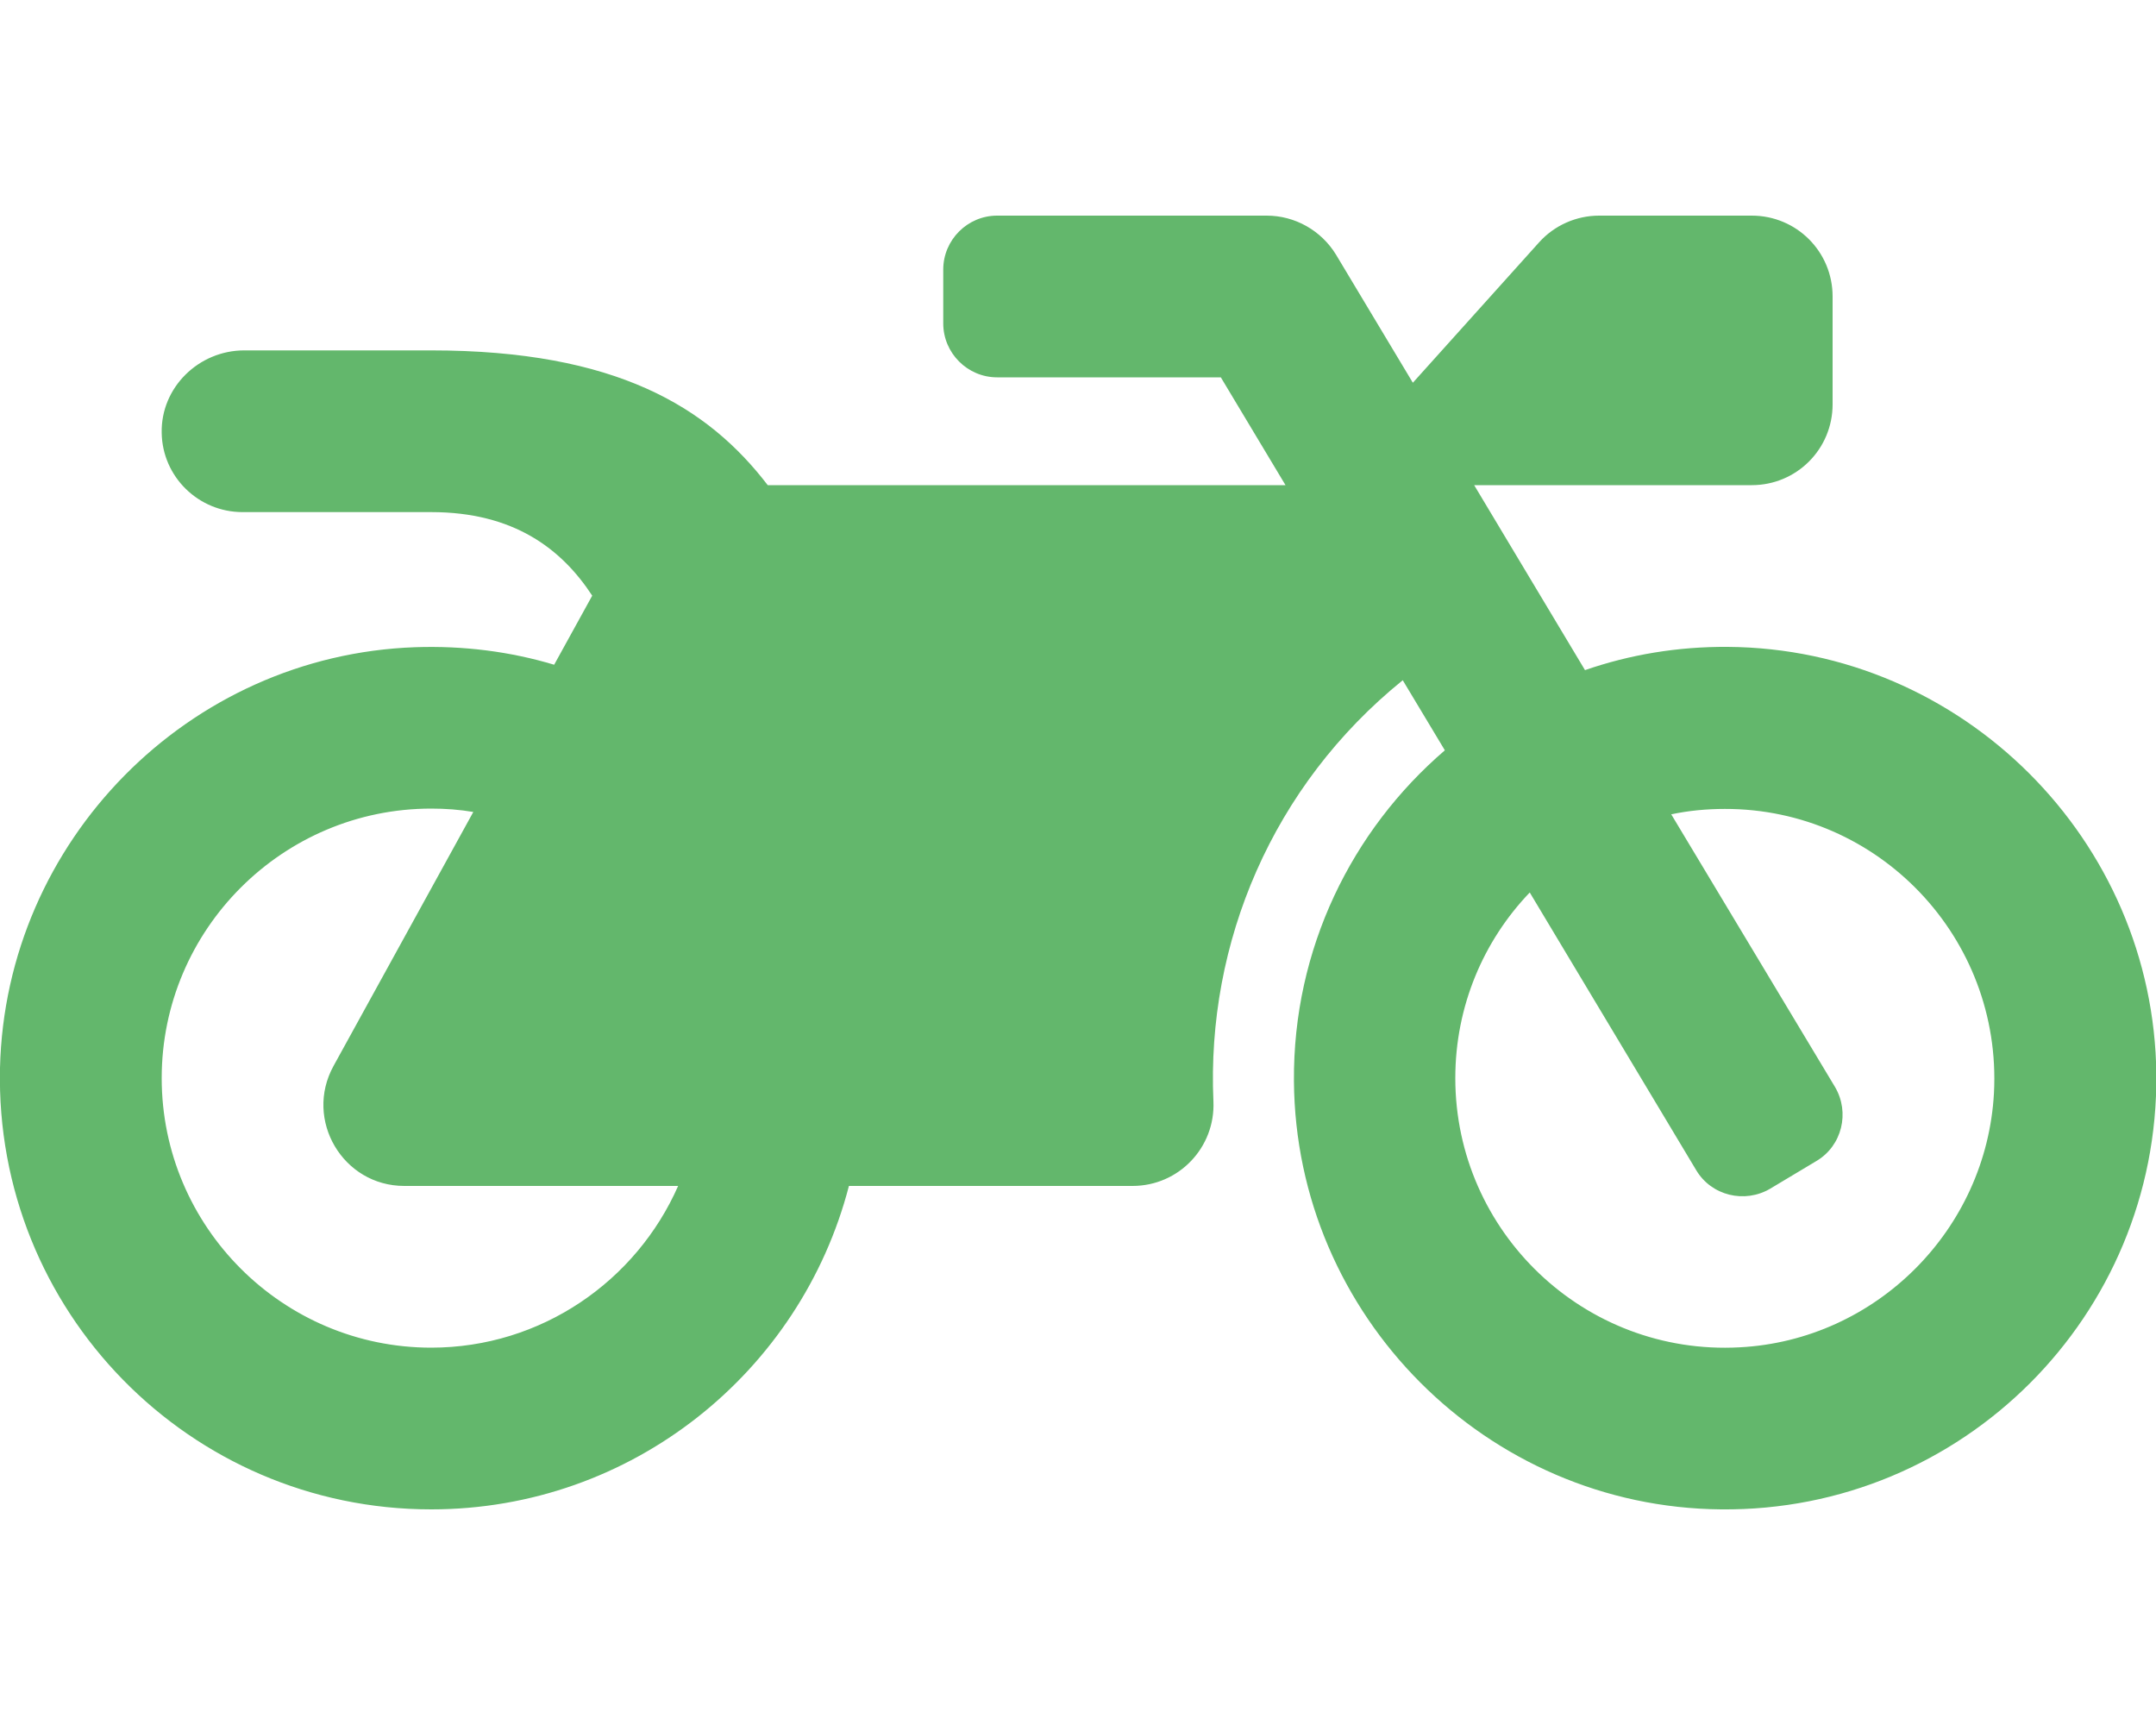
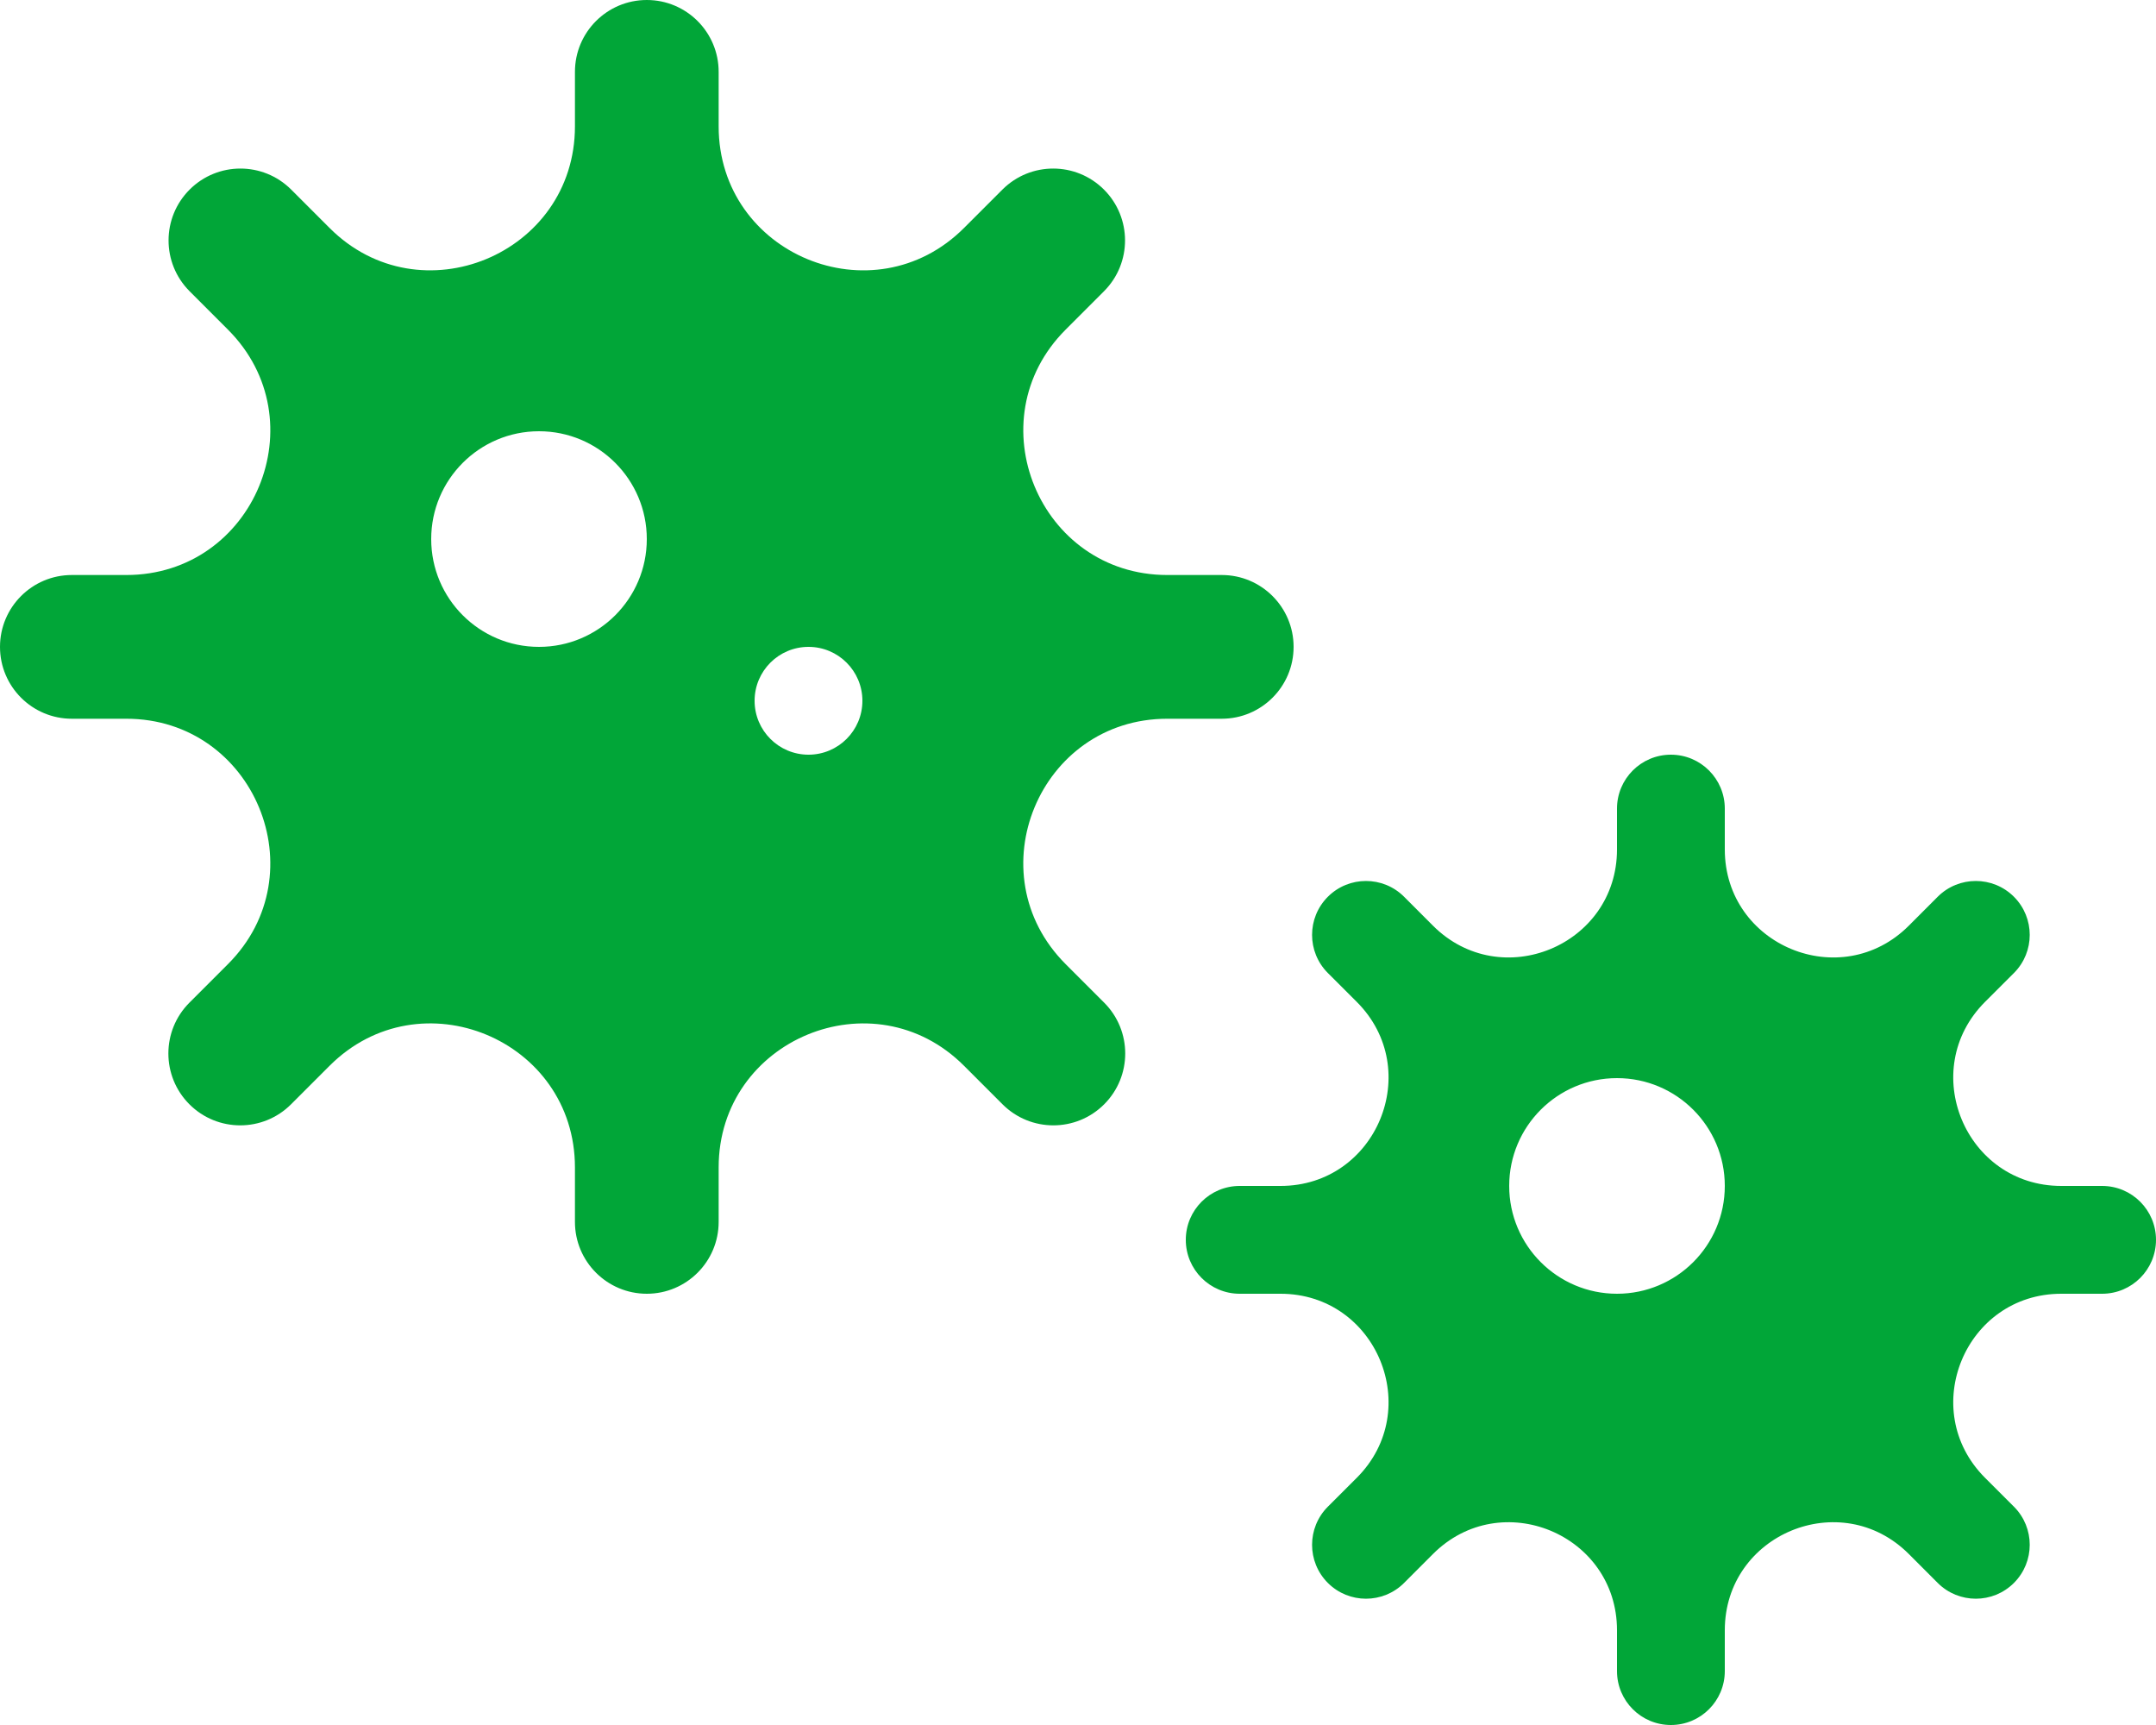
- <svg xmlns="http://www.w3.org/2000/svg" style="fill:#63B76C;" viewBox="0 0 640 512">
-   <path d="M512.9 192c-14.9-.1-29.1 2.3-42.4 6.9L437.6 144H520c13.3 0 24-10.7 24-24V88c0-13.3-10.7-24-24-24h-45.3c-6.8 0-13.3 2.9-17.8 7.9l-37.5 41.7-22.8-38C392.2 68.4 384.4 64 376 64h-80c-8.8 0-16 7.2-16 16v16c0 8.8 7.2 16 16 16h66.4l19.2 32H227.9c-17.7-23.1-44.9-40-99.9-40H72.5C59 104 47.7 115 48 128.5c.2 13 10.9 23.5 24 23.5h56c24.5 0 38.7 10.9 47.8 24.8l-11.3 20.5c-13-3.9-26.9-5.7-41.3-5.2C55.9 194.5 1.6 249.6 0 317c-1.6 72.1 56.3 131 128 131 59.6 0 109.7-40.8 124-96h84.2c13.7 0 24.6-11.4 24-25.1-2.1-47.1 17.5-93.7 56.2-125l12.5 20.8c-27.6 23.7-45.1 58.9-44.8 98.2.5 69.6 57.2 126.5 126.8 127.1 71.6.7 129.8-57.5 129.2-129.1-.7-69.6-57.6-126.4-127.2-126.9zM128 400c-44.1 0-80-35.9-80-80s35.9-80 80-80c4.2 0 8.4.3 12.5 1L99 316.4c-8.8 16 2.8 35.6 21 35.6h81.3c-12.4 28.2-40.6 48-73.3 48zm463.9-75.6c-2.2 40.6-35 73.4-75.5 75.5-46.1 2.5-84.4-34.3-84.4-79.9 0-21.4 8.4-40.8 22.1-55.1l49.4 82.4c4.5 7.6 14.4 10 22 5.5l13.7-8.2c7.6-4.5 10-14.4 5.5-22l-48.6-80.9c5.2-1.1 10.5-1.6 15.9-1.6 45.6-.1 82.3 38.2 79.9 84.3z" />
+ <svg xmlns="http://www.w3.org/2000/svg" style="fill:#01A638;" viewBox="0 0 640 512">
+   <path d="M624,352H611.88c-28.51,0-42.79-34.47-22.63-54.63l8.58-8.57a16,16,0,1,0-22.63-22.63l-8.57,8.58C546.47,294.91,512,280.63,512,252.12V240a16,16,0,0,0-32,0v12.12c0,28.51-34.47,42.79-54.63,22.63l-8.57-8.58a16,16,0,0,0-22.63,22.63l8.58,8.57c20.16,20.16,5.88,54.63-22.63,54.63H368a16,16,0,0,0,0,32h12.12c28.51,0,42.79,34.47,22.63,54.63l-8.58,8.57a16,16,0,1,0,22.63,22.63l8.57-8.58c20.16-20.16,54.63-5.88,54.63,22.63V496a16,16,0,0,0,32,0V483.88c0-28.51,34.47-42.79,54.63-22.63l8.57,8.58a16,16,0,1,0,22.63-22.63l-8.58-8.57C569.09,418.47,583.37,384,611.88,384H624a16,16,0,0,0,0-32ZM480,384a32,32,0,1,1,32-32A32,32,0,0,1,480,384ZM346.51,213.33h16.16a21.33,21.33,0,0,0,0-42.66H346.51c-38,0-57.05-46-30.17-72.84l11.43-11.44A21.33,21.33,0,0,0,297.6,56.23L286.17,67.66c-26.88,26.88-72.84,7.85-72.84-30.17V21.33a21.33,21.33,0,0,0-42.66,0V37.49c0,38-46,57.05-72.84,30.17L86.4,56.23A21.33,21.33,0,0,0,56.23,86.39L67.66,97.83c26.88,26.88,7.85,72.84-30.17,72.84H21.33a21.33,21.33,0,0,0,0,42.66H37.49c38,0,57.05,46,30.17,72.84L56.23,297.6A21.33,21.33,0,1,0,86.4,327.77l11.43-11.43c26.88-26.88,72.84-7.85,72.84,30.17v16.16a21.33,21.33,0,0,0,42.66,0V346.51c0-38,46-57.05,72.84-30.17l11.43,11.43a21.33,21.33,0,0,0,30.17-30.17l-11.43-11.43C289.46,259.29,308.49,213.33,346.51,213.33ZM160,192a32,32,0,1,1,32-32A32,32,0,0,1,160,192Zm80,32a16,16,0,1,1,16-16A16,16,0,0,1,240,224Z" />
</svg>
